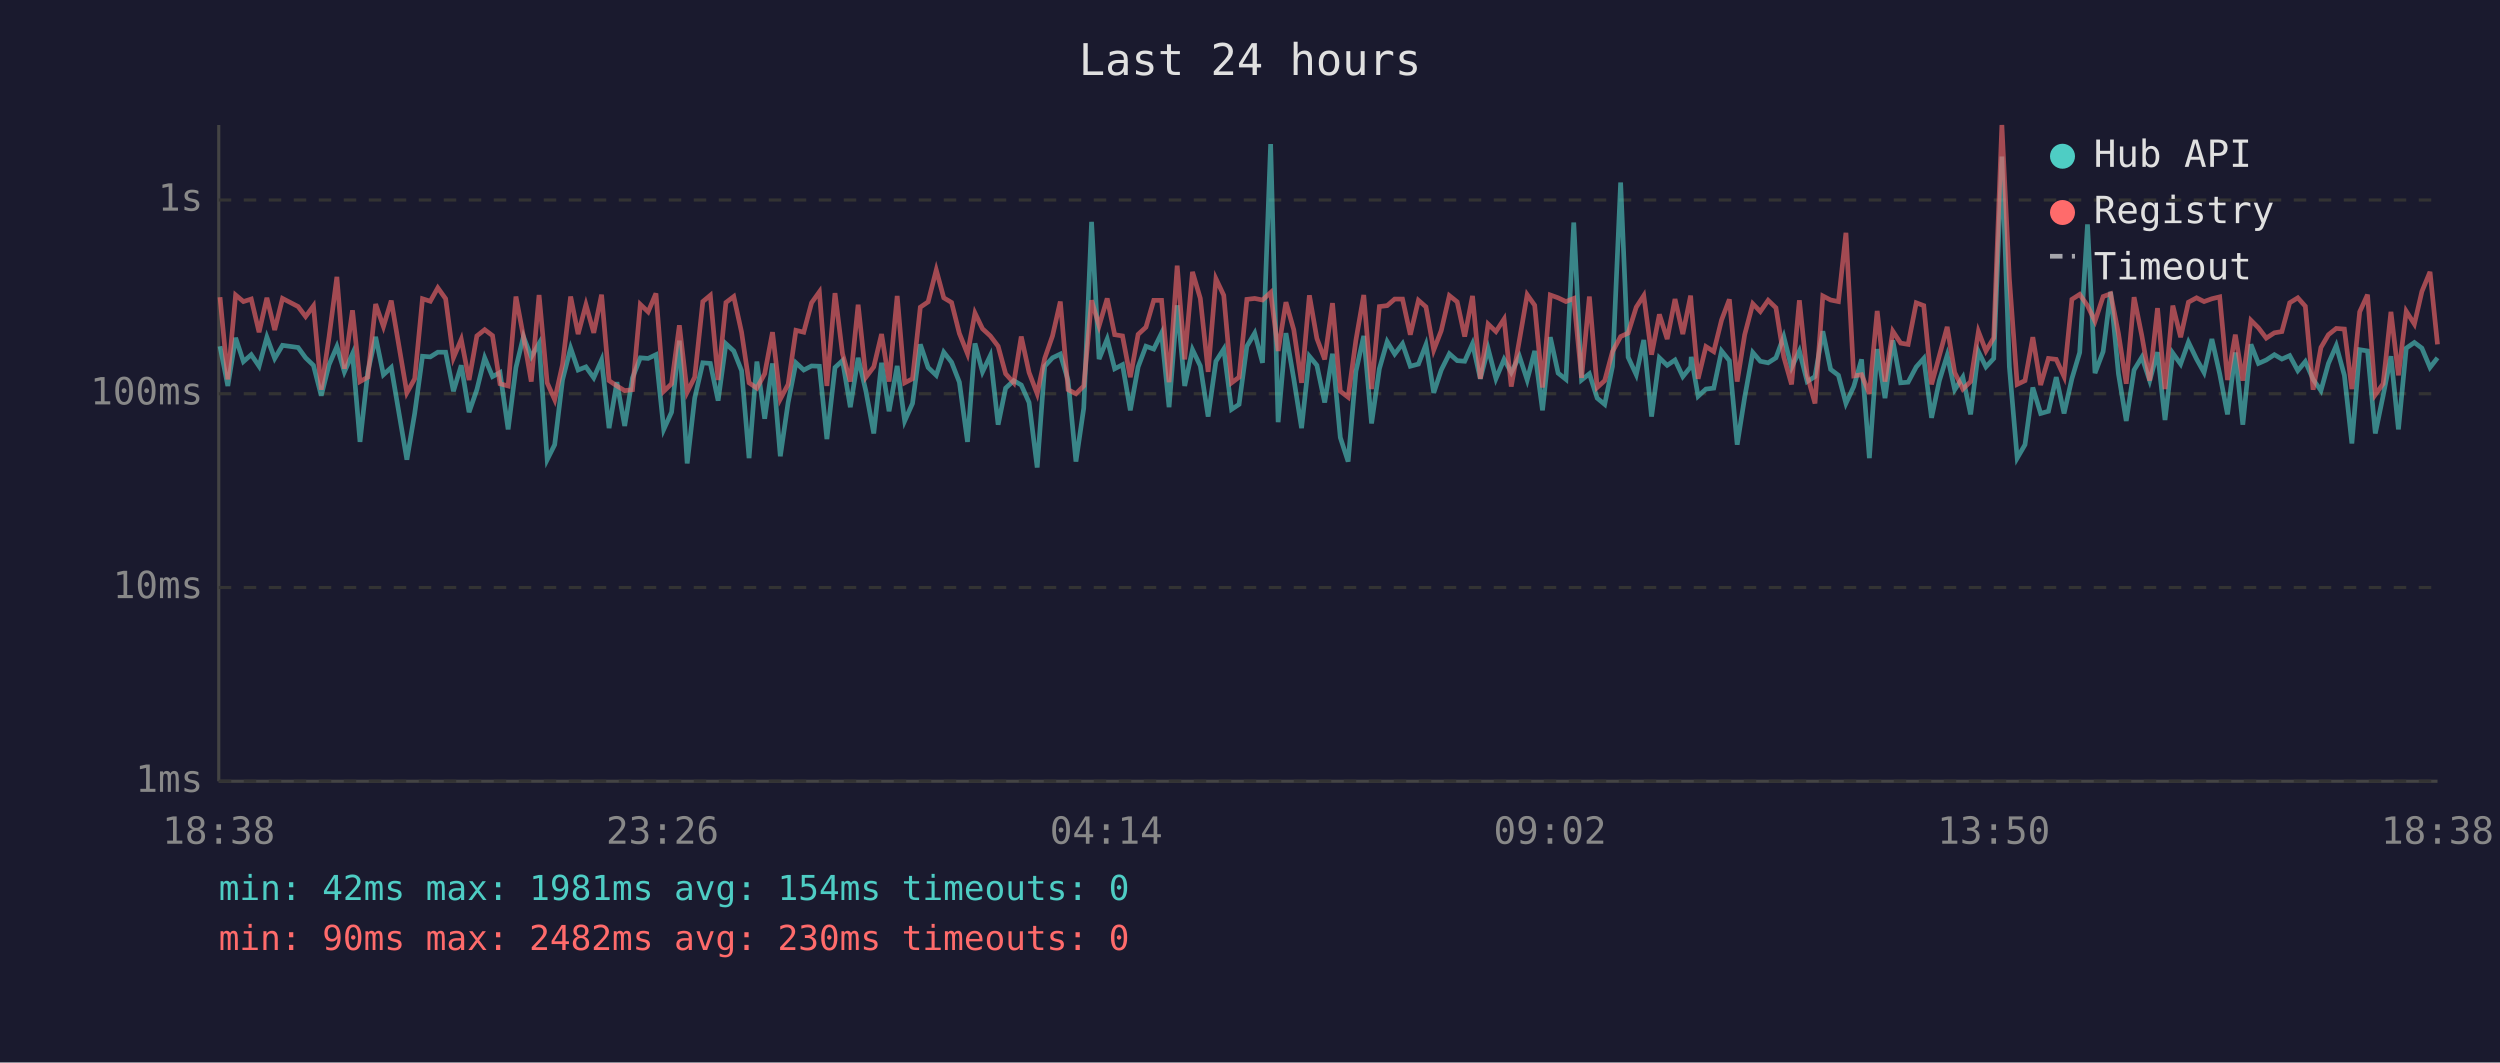
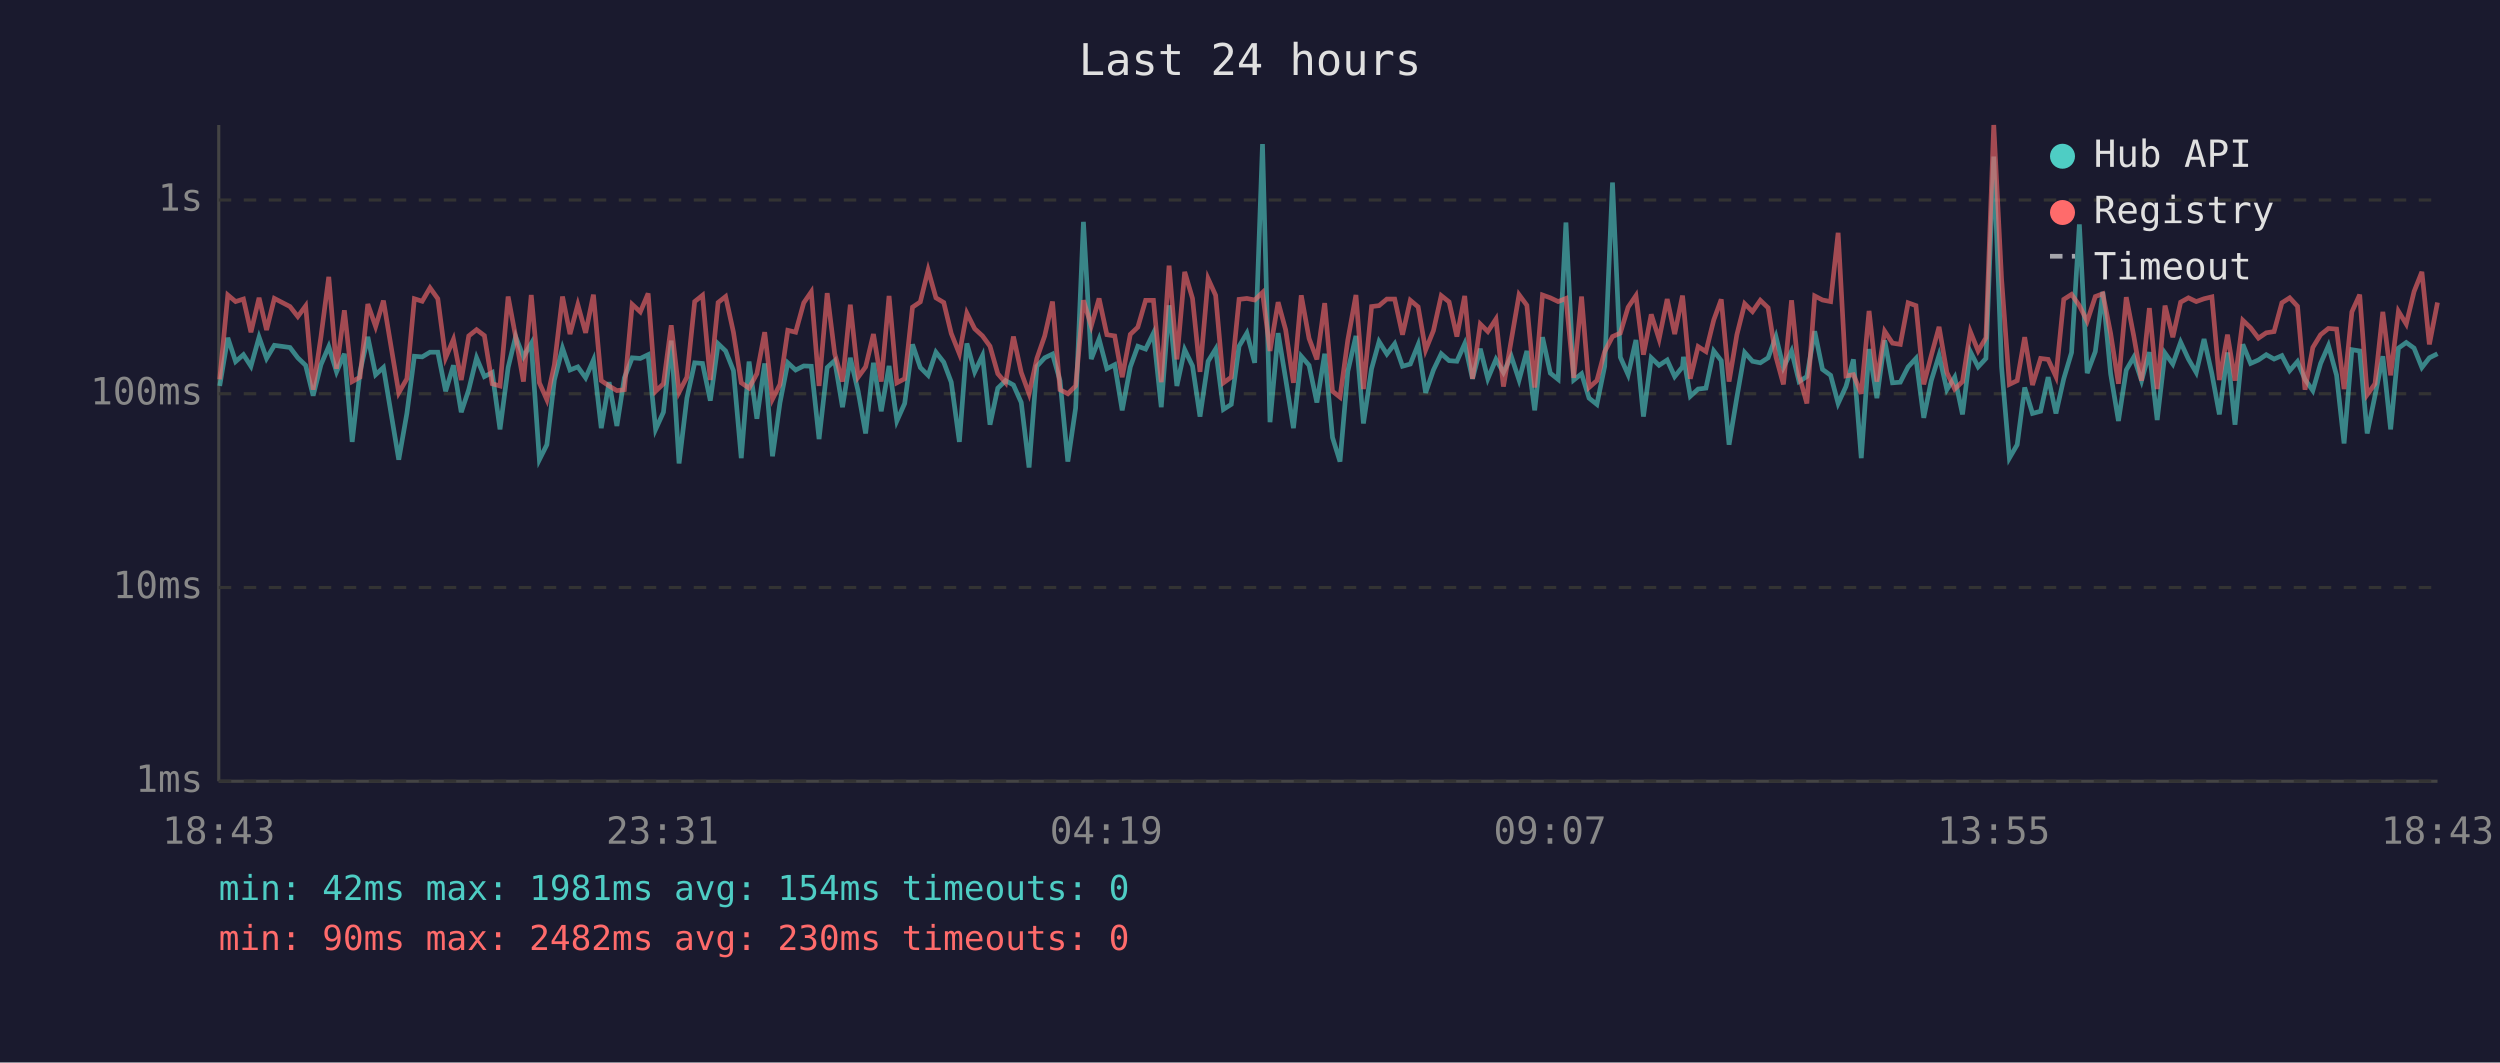
<svg xmlns="http://www.w3.org/2000/svg" viewBox="0 0 800 340" font-family="monospace" font-size="12">
  <rect width="800" height="340" fill="#1a1a2e" />
  <text x="400" y="24" fill="#e0e0e0" font-size="14" text-anchor="middle">Last 24 hours</text>
  <line x1="70" y1="40" x2="70" y2="250" stroke="#444" stroke-width="1" />
  <line x1="70" y1="250" x2="780" y2="250" stroke="#444" stroke-width="1" />
  <line x1="70" y1="250" x2="780" y2="250" stroke="#333" stroke-width="1" stroke-dasharray="4" />
  <text x="65" y="250" fill="#888" text-anchor="end" dominant-baseline="middle">1ms</text>
  <line x1="70" y1="188" x2="780" y2="188" stroke="#333" stroke-width="1" stroke-dasharray="4" />
  <text x="65" y="188" fill="#888" text-anchor="end" dominant-baseline="middle">10ms</text>
  <line x1="70" y1="126" x2="780" y2="126" stroke="#333" stroke-width="1" stroke-dasharray="4" />
  <text x="65" y="126" fill="#888" text-anchor="end" dominant-baseline="middle">100ms</text>
  <line x1="70" y1="64" x2="780" y2="64" stroke="#333" stroke-width="1" stroke-dasharray="4" />
  <text x="65" y="64" fill="#888" text-anchor="end" dominant-baseline="middle">1s</text>
-   <text x="70" y="270" fill="#888" text-anchor="middle">18:38</text>
-   <text x="212" y="270" fill="#888" text-anchor="middle">23:26</text>
-   <text x="354" y="270" fill="#888" text-anchor="middle">04:14</text>
-   <text x="496" y="270" fill="#888" text-anchor="middle">09:02</text>
-   <text x="638" y="270" fill="#888" text-anchor="middle">13:50</text>
-   <text x="780" y="270" fill="#888" text-anchor="middle">18:38</text>
-   <polyline points="70.4,110.8 72.9,123.5 75.4,108.1 77.9,115.7 80.4,113.5 82.9,117.2 85.4,107.9 87.9,114.7 90.4,110.5 95.4,111.2 97.8,114.5 100.3,116.9 102.8,126.6 105.3,116.7 107.8,110.9 110.2,119.0 112.8,113.2 115.2,141.4 117.7,119.0 120.2,107.8 122.7,119.9 125.2,117.6 130.2,147.1 132.7,132.3 135.2,114.0 137.7,114.2 140.1,112.7 142.6,112.7 145.1,125.2 147.6,116.9 150.1,131.9 152.6,124.7 155.1,114.5 157.6,120.5 160.0,119.2 162.6,137.4 165.1,117.6 167.5,107.7 170.0,114.2 172.5,109.9 175.1,147.1 177.5,142.3 180.0,121.6 182.6,111.4 185.0,118.4 187.5,117.4 190.0,120.9 192.5,115.2 194.9,137.0 197.4,122.3 199.9,136.3 202.4,120.9 204.9,114.5 207.4,114.7 209.9,113.5 212.4,137.4 214.9,131.9 217.4,109.0 219.9,148.3 222.3,127.4 224.9,116.1 227.3,116.3 229.8,128.2 232.3,110.0 234.8,112.3 237.3,118.6 239.7,146.6 242.2,115.7 244.7,134.0 247.2,116.3 249.7,146.0 252.2,128.8 254.7,116.1 257.2,118.4 259.7,117.1 262.2,117.2 264.6,140.5 267.2,117.6 269.6,115.4 272.1,130.3 274.6,114.5 277.1,125.2 279.6,138.7 282.1,116.1 284.5,131.6 287.1,117.1 289.5,134.7 292.0,129.1 294.5,110.2 297.0,117.6 299.6,120.1 302.0,112.7 304.5,115.9 307.0,122.3 309.6,141.4 312.0,109.9 314.4,119.0 316.9,113.8 319.4,135.9 321.8,124.2 324.4,121.8 326.8,123.2 329.3,128.8 331.9,149.6 334.3,117.2 336.8,114.5 339.3,113.3 341.8,121.8 344.3,147.7 346.8,130.6 349.3,71.0 351.7,114.9 354.3,108.5 356.7,118.0 359.2,116.7 361.7,131.3 364.2,117.4 366.7,110.8 369.2,111.7 371.7,106.6 374.1,130.3 376.7,97.7 379.1,123.5 381.6,111.9 384.1,117.1 386.6,133.3 389.1,115.6 391.6,111.7 394.1,131.0 396.5,129.4 399.0,110.8 401.5,106.6 404.0,116.1 406.6,46.1 409.0,135.1 411.5,106.6 414.0,121.2 416.5,137.0 419.0,114.0 421.4,116.9 423.9,128.8 426.4,113.2 428.9,140.0 431.4,147.7 433.9,118.8 436.4,107.5 438.9,135.5 441.4,118.0 443.9,109.3 446.3,113.3 448.8,110.0 451.3,117.2 453.9,116.5 456.3,110.3 458.8,125.7 461.2,118.4 463.8,113.2 466.3,115.4 468.7,115.6 471.2,110.0 473.7,121.2 476.2,111.6 478.7,121.2 481.3,115.0 483.6,119.2 486.2,114.0 488.7,121.6 491.1,112.3 493.6,131.3 496.1,107.9 498.6,119.4 501.1,121.4 503.6,71.2 506.1,121.6 508.6,119.6 511.1,127.4 513.5,129.4 516.0,117.2 518.6,58.4 521.0,114.3 523.6,119.9 526.0,108.8 528.5,133.3 531.0,114.5 533.5,116.9 536.0,115.2 538.5,120.5 541.0,117.4 541.2,114.2 543.4,126.8 545.9,124.5 548.4,124.2 550.9,112.3 553.4,115.4 555.9,142.3 558.3,127.1 560.9,112.8 563.3,115.6 565.8,116.1 568.3,114.5 570.8,107.7 573.3,117.6 575.8,112.3 578.3,122.1 580.8,120.5 583.3,106.0 585.8,118.2 588.3,120.1 590.7,129.1 593.2,123.7 595.7,115.0 598.2,146.6 600.7,111.7 603.2,127.4 605.7,108.9 608.2,122.5 610.6,122.3 613.2,117.4 615.6,114.7 618.1,133.7 620.6,121.8 623.1,113.7 625.5,124.7 628.1,120.7 630.6,132.6 633.1,112.5 635.5,117.4 638.0,114.7 640.6,50.1 643.0,117.4 645.5,146.6 648.0,142.3 650.5,124.0 653.0,132.3 655.5,131.6 658.0,120.7 660.5,132.3 663.0,121.2 665.5,112.8 668.0,71.8 670.4,119.4 673.0,112.5 675.4,93.4 677.9,119.6 680.4,134.7 682.9,118.4 685.4,114.3 687.9,121.8 690.4,112.7 692.8,134.4 695.3,113.0 697.8,116.5 700.3,109.5 702.9,114.9 705.3,119.2 707.8,108.5 710.3,119.6 712.8,132.6 715.3,112.8 717.7,135.9 720.3,110.2 722.7,116.3 725.2,115.2 727.8,113.5 730.2,114.9 732.7,113.8 735.3,118.6 737.7,115.7 740.2,121.4 742.7,125.0 745.1,116.3 747.6,110.6 750.2,120.1 752.6,141.9 755.1,111.9 757.6,112.3 760.1,138.7 762.6,126.6 765.1,114.0 767.5,137.4 770.0,111.4 772.6,109.6 775.0,111.4 777.6,117.6 780.0,114.5" fill="none" stroke="#4ecdc4" stroke-width="1.5" opacity="0.6" />
-   <polyline points="70.4,95.1 72.9,121.4 75.4,94.4 77.9,96.5 80.4,95.7 82.9,106.3 85.4,95.3 87.9,105.6 90.4,95.5 95.4,98.1 97.8,101.3 100.3,97.9 102.8,124.7 105.3,107.8 107.8,88.6 110.2,118.0 112.8,99.3 115.2,122.1 117.7,120.7 120.2,97.3 122.7,104.5 125.2,96.2 130.2,125.7 132.7,121.2 135.2,95.6 137.7,96.4 140.1,92.1 142.6,95.6 145.1,114.5 147.6,108.6 150.1,121.6 152.6,107.5 155.1,105.5 157.6,107.4 160.0,122.8 162.6,123.5 165.1,94.9 167.5,107.7 170.0,122.1 172.5,94.4 175.1,122.5 177.5,127.9 180.0,116.7 182.6,94.9 185.0,106.9 187.5,97.5 190.0,106.5 192.5,94.3 194.9,121.8 197.4,123.5 199.9,125.0 202.4,124.7 204.9,97.4 207.4,99.8 209.9,93.9 212.4,125.2 214.9,122.8 217.4,104.1 219.9,125.5 222.3,120.7 224.9,96.5 227.3,94.5 229.8,121.6 232.3,96.8 234.8,94.9 237.3,106.3 239.7,122.5 242.2,124.2 244.7,119.6 247.2,106.3 249.7,127.7 252.2,123.0 254.7,105.7 257.2,106.3 259.7,96.9 262.2,93.4 264.6,123.5 267.2,93.8 269.6,113.2 272.1,122.1 274.6,97.5 277.1,120.7 279.6,117.4 282.1,106.9 284.5,122.1 287.1,94.7 289.5,122.5 292.0,121.2 294.5,98.3 297.0,96.6 299.6,86.4 302.0,95.3 304.5,96.8 307.0,106.7 309.6,113.2 312.0,100.2 314.4,105.2 316.9,107.5 319.4,110.8 321.8,119.6 324.4,122.5 326.8,107.7 329.3,119.2 331.9,126.0 334.3,114.7 336.8,107.5 339.3,96.5 341.8,124.7 344.3,126.0 346.8,123.5 349.3,96.1 351.7,104.3 354.3,95.5 356.7,107.1 359.2,107.5 361.7,120.7 364.2,107.0 366.7,104.7 369.2,96.1 371.7,96.1 374.1,122.3 376.7,85.0 379.1,115.0 381.6,87.0 384.1,95.5 386.6,119.0 389.1,89.2 391.6,94.5 394.1,122.5 396.5,120.7 399.0,95.8 401.5,95.5 404.0,96.0 406.6,93.6 409.0,112.3 411.5,96.7 414.0,105.5 416.5,122.5 419.0,94.5 421.4,108.3 423.9,115.0 426.4,97.0 428.9,125.2 431.4,127.1 433.9,108.8 436.4,94.4 438.9,124.5 441.4,98.1 443.9,97.8 446.3,95.7 448.8,95.7 451.3,107.1 453.9,96.1 456.3,98.2 458.8,112.0 461.2,105.8 463.8,94.6 466.3,96.6 468.7,107.7 471.2,94.7 473.7,121.2 476.2,103.7 478.7,106.1 481.3,102.1 483.6,123.7 486.2,108.9 488.7,94.3 491.1,97.7 493.6,124.0 496.1,94.4 498.6,95.3 501.1,96.5 503.6,95.5 506.1,120.9 508.6,94.9 511.1,124.0 513.5,121.8 516.0,112.5 518.6,107.7 521.0,106.6 523.6,98.3 526.0,94.6 528.5,113.5 531.0,100.6 533.5,108.5 536.0,95.7 538.5,106.9 541.0,94.6 541.2,97.5 543.4,121.2 545.9,110.9 548.4,112.5 550.9,102.4 553.4,95.8 555.9,122.1 558.3,107.1 560.9,97.2 563.3,99.7 565.8,96.1 568.3,98.5 570.8,114.2 573.3,123.0 575.8,96.1 578.3,120.1 580.8,129.1 583.3,94.7 585.8,96.0 588.3,96.5 590.7,74.5 593.2,120.3 595.7,119.9 598.2,126.0 600.7,99.5 603.2,122.1 605.7,106.0 608.2,109.8 610.6,110.2 613.2,96.9 615.6,97.8 618.1,123.0 620.6,113.8 623.1,104.6 625.5,119.2 628.1,124.5 630.6,122.1 633.1,106.1 635.5,112.3 638.0,108.1 640.6,40.0 643.0,89.2 645.5,123.0 648.0,121.8 650.5,107.9 653.0,123.2 655.5,114.7 658.0,115.0 660.5,120.5 663.0,95.8 665.5,94.2 668.0,97.8 670.4,102.8 673.0,94.9 675.4,94.0 677.9,106.7 680.4,122.8 682.9,95.1 685.4,107.5 687.9,121.8 690.4,98.6 692.8,124.5 695.3,97.8 697.8,107.9 700.3,96.7 702.9,95.3 705.3,96.5 707.8,95.6 710.3,95.0 712.8,121.6 715.3,107.1 717.7,121.8 720.3,102.5 722.7,104.9 725.2,108.2 727.8,106.5 730.2,106.1 732.7,96.9 735.3,95.3 737.7,98.0 740.2,124.7 742.7,111.2 745.1,107.1 747.6,105.1 750.2,105.3 752.6,124.5 755.1,99.8 757.6,94.3 760.1,126.3 762.6,122.8 765.1,99.8 767.5,120.1 770.0,99.6 772.6,103.7 775.0,93.3 777.6,87.0 780.0,110.2" fill="none" stroke="#ff6b6b" stroke-width="1.5" opacity="0.6" />
+   <text x="70" y="270" fill="#888" text-anchor="middle">18:43</text>
+   <text x="212" y="270" fill="#888" text-anchor="middle">23:31</text>
+   <text x="354" y="270" fill="#888" text-anchor="middle">04:19</text>
+   <text x="496" y="270" fill="#888" text-anchor="middle">09:07</text>
+   <text x="638" y="270" fill="#888" text-anchor="middle">13:55</text>
+   <text x="780" y="270" fill="#888" text-anchor="middle">18:43</text>
+   <polyline points="70.3,123.5 72.9,108.1 75.4,115.7 77.9,113.5 80.3,117.2 82.9,107.9 85.3,114.7 87.8,110.5 92.8,111.2 95.3,114.5 97.8,116.9 100.2,126.6 102.7,116.7 105.2,110.9 107.7,119.0 110.2,113.2 112.7,141.4 115.2,119.0 117.7,107.8 120.2,119.9 122.7,117.6 127.6,147.1 130.2,132.3 132.6,114.0 135.1,114.2 137.6,112.7 140.1,112.7 142.6,125.2 145.1,116.9 147.6,131.9 150.0,124.7 152.5,114.5 155.0,120.5 157.5,119.2 160.0,137.4 162.6,117.6 165.0,107.7 167.5,114.2 170.0,109.9 172.6,147.1 175.0,142.3 177.4,121.6 180.0,111.4 182.4,118.4 184.9,117.4 187.4,120.9 189.9,115.2 192.4,137.0 194.9,122.3 197.4,136.3 199.8,120.9 202.3,114.5 204.9,114.7 207.4,113.5 209.8,137.4 212.3,131.9 214.8,109.0 217.3,148.3 219.8,127.4 222.3,116.1 224.8,116.3 227.3,128.2 229.8,110.0 232.2,112.3 234.7,118.6 237.2,146.6 239.7,115.7 242.2,134.0 244.7,116.3 247.2,146.0 249.6,128.8 252.1,116.1 254.6,118.4 257.2,117.1 259.6,117.2 262.1,140.5 264.7,117.6 267.1,115.4 269.6,130.3 272.1,114.5 274.6,125.2 277.0,138.7 279.5,116.1 282.0,131.6 284.5,117.1 287.0,134.7 289.5,129.1 292.0,110.2 294.5,117.6 297.0,120.1 299.5,112.7 302.0,115.9 304.4,122.3 307.0,141.4 309.4,109.9 311.9,119.0 314.4,113.8 316.8,135.9 319.3,124.2 321.8,121.8 324.3,123.2 326.8,128.8 329.3,149.6 331.8,117.2 334.3,114.5 336.8,113.3 339.2,121.8 341.7,147.7 344.2,130.6 346.7,71.0 349.2,114.9 351.7,108.5 354.2,118.0 356.7,116.7 359.1,131.3 361.7,117.4 364.1,110.8 366.6,111.7 369.1,106.6 371.6,130.3 374.1,97.7 376.6,123.5 379.1,111.9 381.6,117.1 384.0,133.3 386.6,115.6 389.0,111.7 391.5,131.0 394.0,129.4 396.5,110.8 399.0,106.6 401.5,116.1 404.0,46.1 406.4,135.1 409.0,106.6 411.4,121.2 413.9,137.0 416.4,114.0 418.9,116.9 421.4,128.8 423.9,113.2 426.4,140.0 428.8,147.7 431.3,118.8 433.9,107.5 436.3,135.5 438.9,118.0 441.3,109.3 443.8,113.3 446.3,110.0 448.8,117.2 451.3,116.5 453.8,110.3 456.2,125.7 458.7,118.4 461.2,113.2 463.7,115.4 466.2,115.6 468.7,110.0 471.2,121.2 473.7,111.6 476.1,121.2 478.7,115.0 481.1,119.2 483.6,114.0 486.1,121.6 488.6,112.3 491.1,131.3 493.6,107.9 496.1,119.4 498.6,121.4 501.1,71.2 503.6,121.6 506.1,119.6 508.5,127.4 511.0,129.4 513.5,117.2 516.0,58.4 518.5,114.3 521.0,119.9 523.5,108.8 525.9,133.3 528.4,114.5 530.9,116.9 533.5,115.2 535.9,120.5 538.4,117.4 538.7,114.2 540.9,126.8 543.4,124.5 545.9,124.2 548.4,112.3 550.8,115.4 553.3,142.3 555.8,127.1 558.3,112.8 560.8,115.6 563.3,116.1 565.8,114.5 568.3,107.7 570.7,117.6 573.3,112.3 575.7,122.1 578.2,120.5 580.7,106.0 583.2,118.2 585.8,120.1 588.2,129.1 590.7,123.7 593.1,115.0 595.6,146.6 598.1,111.7 600.6,127.4 603.1,108.9 605.6,122.5 608.1,122.3 610.6,117.4 613.1,114.7 615.6,133.7 618.0,121.8 620.5,113.7 623.0,124.7 625.5,120.7 628.0,132.6 630.5,112.5 633.0,117.4 635.5,114.7 638.0,50.1 640.5,117.4 643.0,146.6 645.5,142.3 647.9,124.0 650.4,132.3 653.0,131.6 655.4,120.7 657.9,132.3 660.4,121.2 662.9,112.8 665.4,71.8 667.9,119.4 670.5,112.5 672.9,93.4 675.4,119.6 677.9,134.7 680.4,118.4 682.8,114.3 685.3,121.8 687.8,112.7 690.3,134.4 692.8,113.0 695.3,116.5 697.8,109.5 700.3,114.9 702.8,119.2 705.3,108.5 707.8,119.6 710.2,132.6 712.8,112.8 715.2,135.9 717.7,110.2 720.2,116.3 722.7,115.2 725.2,113.5 727.7,114.9 730.2,113.8 732.7,118.6 735.2,115.7 737.6,121.4 740.1,125.0 742.6,116.3 745.1,110.6 747.7,120.1 750.1,141.9 752.6,111.9 755.1,112.3 757.5,138.7 760.0,126.6 762.5,114.0 765.0,137.4 767.5,111.4 770.0,109.6 772.5,111.4 775.0,117.6 777.4,114.5 780.0,113.2" fill="none" stroke="#4ecdc4" stroke-width="1.5" opacity="0.6" />
+   <polyline points="70.3,121.4 72.9,94.4 75.4,96.5 77.9,95.7 80.3,106.3 82.9,95.3 85.3,105.6 87.8,95.5 92.8,98.1 95.3,101.3 97.8,97.9 100.2,124.7 102.7,107.8 105.2,88.6 107.7,118.0 110.2,99.3 112.7,122.1 115.2,120.7 117.7,97.3 120.2,104.5 122.7,96.2 127.6,125.7 130.2,121.2 132.6,95.6 135.1,96.4 137.6,92.1 140.1,95.6 142.6,114.5 145.1,108.6 147.6,121.6 150.0,107.5 152.5,105.5 155.0,107.4 157.5,122.8 160.0,123.5 162.6,94.9 165.0,107.7 167.5,122.1 170.0,94.4 172.6,122.5 175.0,127.9 177.4,116.7 180.0,94.9 182.4,106.9 184.9,97.5 187.4,106.5 189.9,94.3 192.4,121.8 194.9,123.5 197.4,125.0 199.8,124.7 202.3,97.4 204.9,99.8 207.4,93.9 209.8,125.2 212.3,122.8 214.8,104.1 217.3,125.5 219.8,120.7 222.3,96.5 224.8,94.5 227.3,121.6 229.8,96.8 232.2,94.9 234.7,106.3 237.2,122.5 239.7,124.2 242.2,119.6 244.7,106.3 247.2,127.7 249.6,123.0 252.1,105.7 254.6,106.3 257.2,96.9 259.6,93.4 262.1,123.5 264.7,93.8 267.1,113.2 269.6,122.1 272.1,97.5 274.6,120.7 277.0,117.4 279.5,106.9 282.0,122.1 284.5,94.7 287.0,122.5 289.5,121.2 292.0,98.3 294.5,96.6 297.0,86.4 299.5,95.3 302.0,96.8 304.4,106.7 307.0,113.2 309.4,100.2 311.9,105.2 314.4,107.5 316.8,110.8 319.3,119.6 321.8,122.5 324.3,107.7 326.8,119.2 329.3,126.0 331.8,114.7 334.3,107.5 336.8,96.5 339.2,124.7 341.7,126.0 344.2,123.5 346.7,96.1 349.2,104.3 351.7,95.5 354.2,107.1 356.7,107.5 359.1,120.7 361.7,107.0 364.1,104.7 366.6,96.1 369.1,96.1 371.6,122.3 374.1,85.0 376.6,115.0 379.1,87.0 381.6,95.5 384.0,119.0 386.6,89.2 389.0,94.5 391.5,122.5 394.0,120.7 396.5,95.8 399.0,95.5 401.5,96.0 404.0,93.6 406.4,112.3 409.0,96.7 411.4,105.5 413.9,122.5 416.4,94.5 418.9,108.3 421.4,115.0 423.9,97.0 426.4,125.2 428.8,127.1 431.3,108.8 433.9,94.4 436.3,124.5 438.9,98.1 441.3,97.8 443.8,95.7 446.3,95.7 448.8,107.1 451.3,96.1 453.8,98.2 456.2,112.0 458.7,105.8 461.2,94.6 463.7,96.6 466.2,107.7 468.7,94.7 471.2,121.2 473.7,103.7 476.1,106.1 478.7,102.1 481.1,123.7 483.6,108.9 486.1,94.3 488.6,97.7 491.1,124.0 493.6,94.4 496.1,95.3 498.6,96.5 501.1,95.5 503.6,120.9 506.1,94.9 508.5,124.0 511.0,121.8 513.5,112.5 516.0,107.7 518.5,106.6 521.0,98.3 523.5,94.6 525.9,113.5 528.4,100.6 530.9,108.5 533.5,95.7 535.9,106.9 538.4,94.6 538.7,97.5 540.9,121.2 543.4,110.9 545.9,112.5 548.4,102.4 550.8,95.8 553.3,122.1 555.8,107.1 558.3,97.2 560.8,99.7 563.3,96.1 565.8,98.5 568.3,114.2 570.7,123.0 573.3,96.1 575.7,120.1 578.2,129.1 580.7,94.7 583.2,96.0 585.8,96.5 588.2,74.5 590.7,120.3 593.1,119.9 595.6,126.0 598.1,99.5 600.6,122.1 603.1,106.0 605.6,109.8 608.1,110.2 610.6,96.9 613.1,97.8 615.6,123.0 618.0,113.8 620.5,104.6 623.0,119.2 625.5,124.5 628.0,122.1 630.5,106.1 633.0,112.3 635.5,108.1 638.0,40.0 640.5,89.2 643.0,123.0 645.5,121.8 647.9,107.9 650.4,123.2 653.0,114.7 655.4,115.0 657.9,120.5 660.4,95.8 662.9,94.2 665.4,97.8 667.9,102.8 670.5,94.9 672.9,94.0 675.4,106.7 677.9,122.8 680.4,95.1 682.8,107.5 685.3,121.8 687.8,98.6 690.3,124.5 692.8,97.8 695.3,107.9 697.8,96.7 700.3,95.3 702.8,96.5 705.3,95.6 707.8,95.0 710.2,121.6 712.8,107.1 715.2,121.8 717.7,102.5 720.2,104.9 722.7,108.2 725.2,106.5 727.7,106.1 730.2,96.9 732.7,95.3 735.2,98.0 737.6,124.7 740.1,111.2 742.6,107.1 745.1,105.1 747.7,105.3 750.1,124.5 752.6,99.8 755.1,94.3 757.5,126.3 760.0,122.8 762.5,99.8 765.0,120.1 767.5,99.6 770.0,103.7 772.5,93.3 775.0,87.0 777.4,110.2 780.0,96.8" fill="none" stroke="#ff6b6b" stroke-width="1.5" opacity="0.6" />
  <circle cx="660" cy="50" r="4" fill="#4ecdc4" />
  <text x="670" y="50" fill="#e0e0e0" dominant-baseline="middle">Hub API</text>
  <circle cx="660" cy="68" r="4" fill="#ff6b6b" />
  <text x="670" y="68" fill="#e0e0e0" dominant-baseline="middle">Registry</text>
  <line x1="656" y1="82" x2="664" y2="82" stroke="#e0e0e0" stroke-width="1.5" stroke-dasharray="4,3" opacity="0.7" />
  <text x="670" y="86" fill="#e0e0e0" dominant-baseline="middle">Timeout</text>
  <text x="70" y="288" fill="#4ecdc4" font-size="11">min: 42ms  max: 1981ms  avg: 154ms  timeouts: 0</text>
  <text x="70" y="304" fill="#ff6b6b" font-size="11">min: 90ms  max: 2482ms  avg: 230ms  timeouts: 0</text>
</svg>
